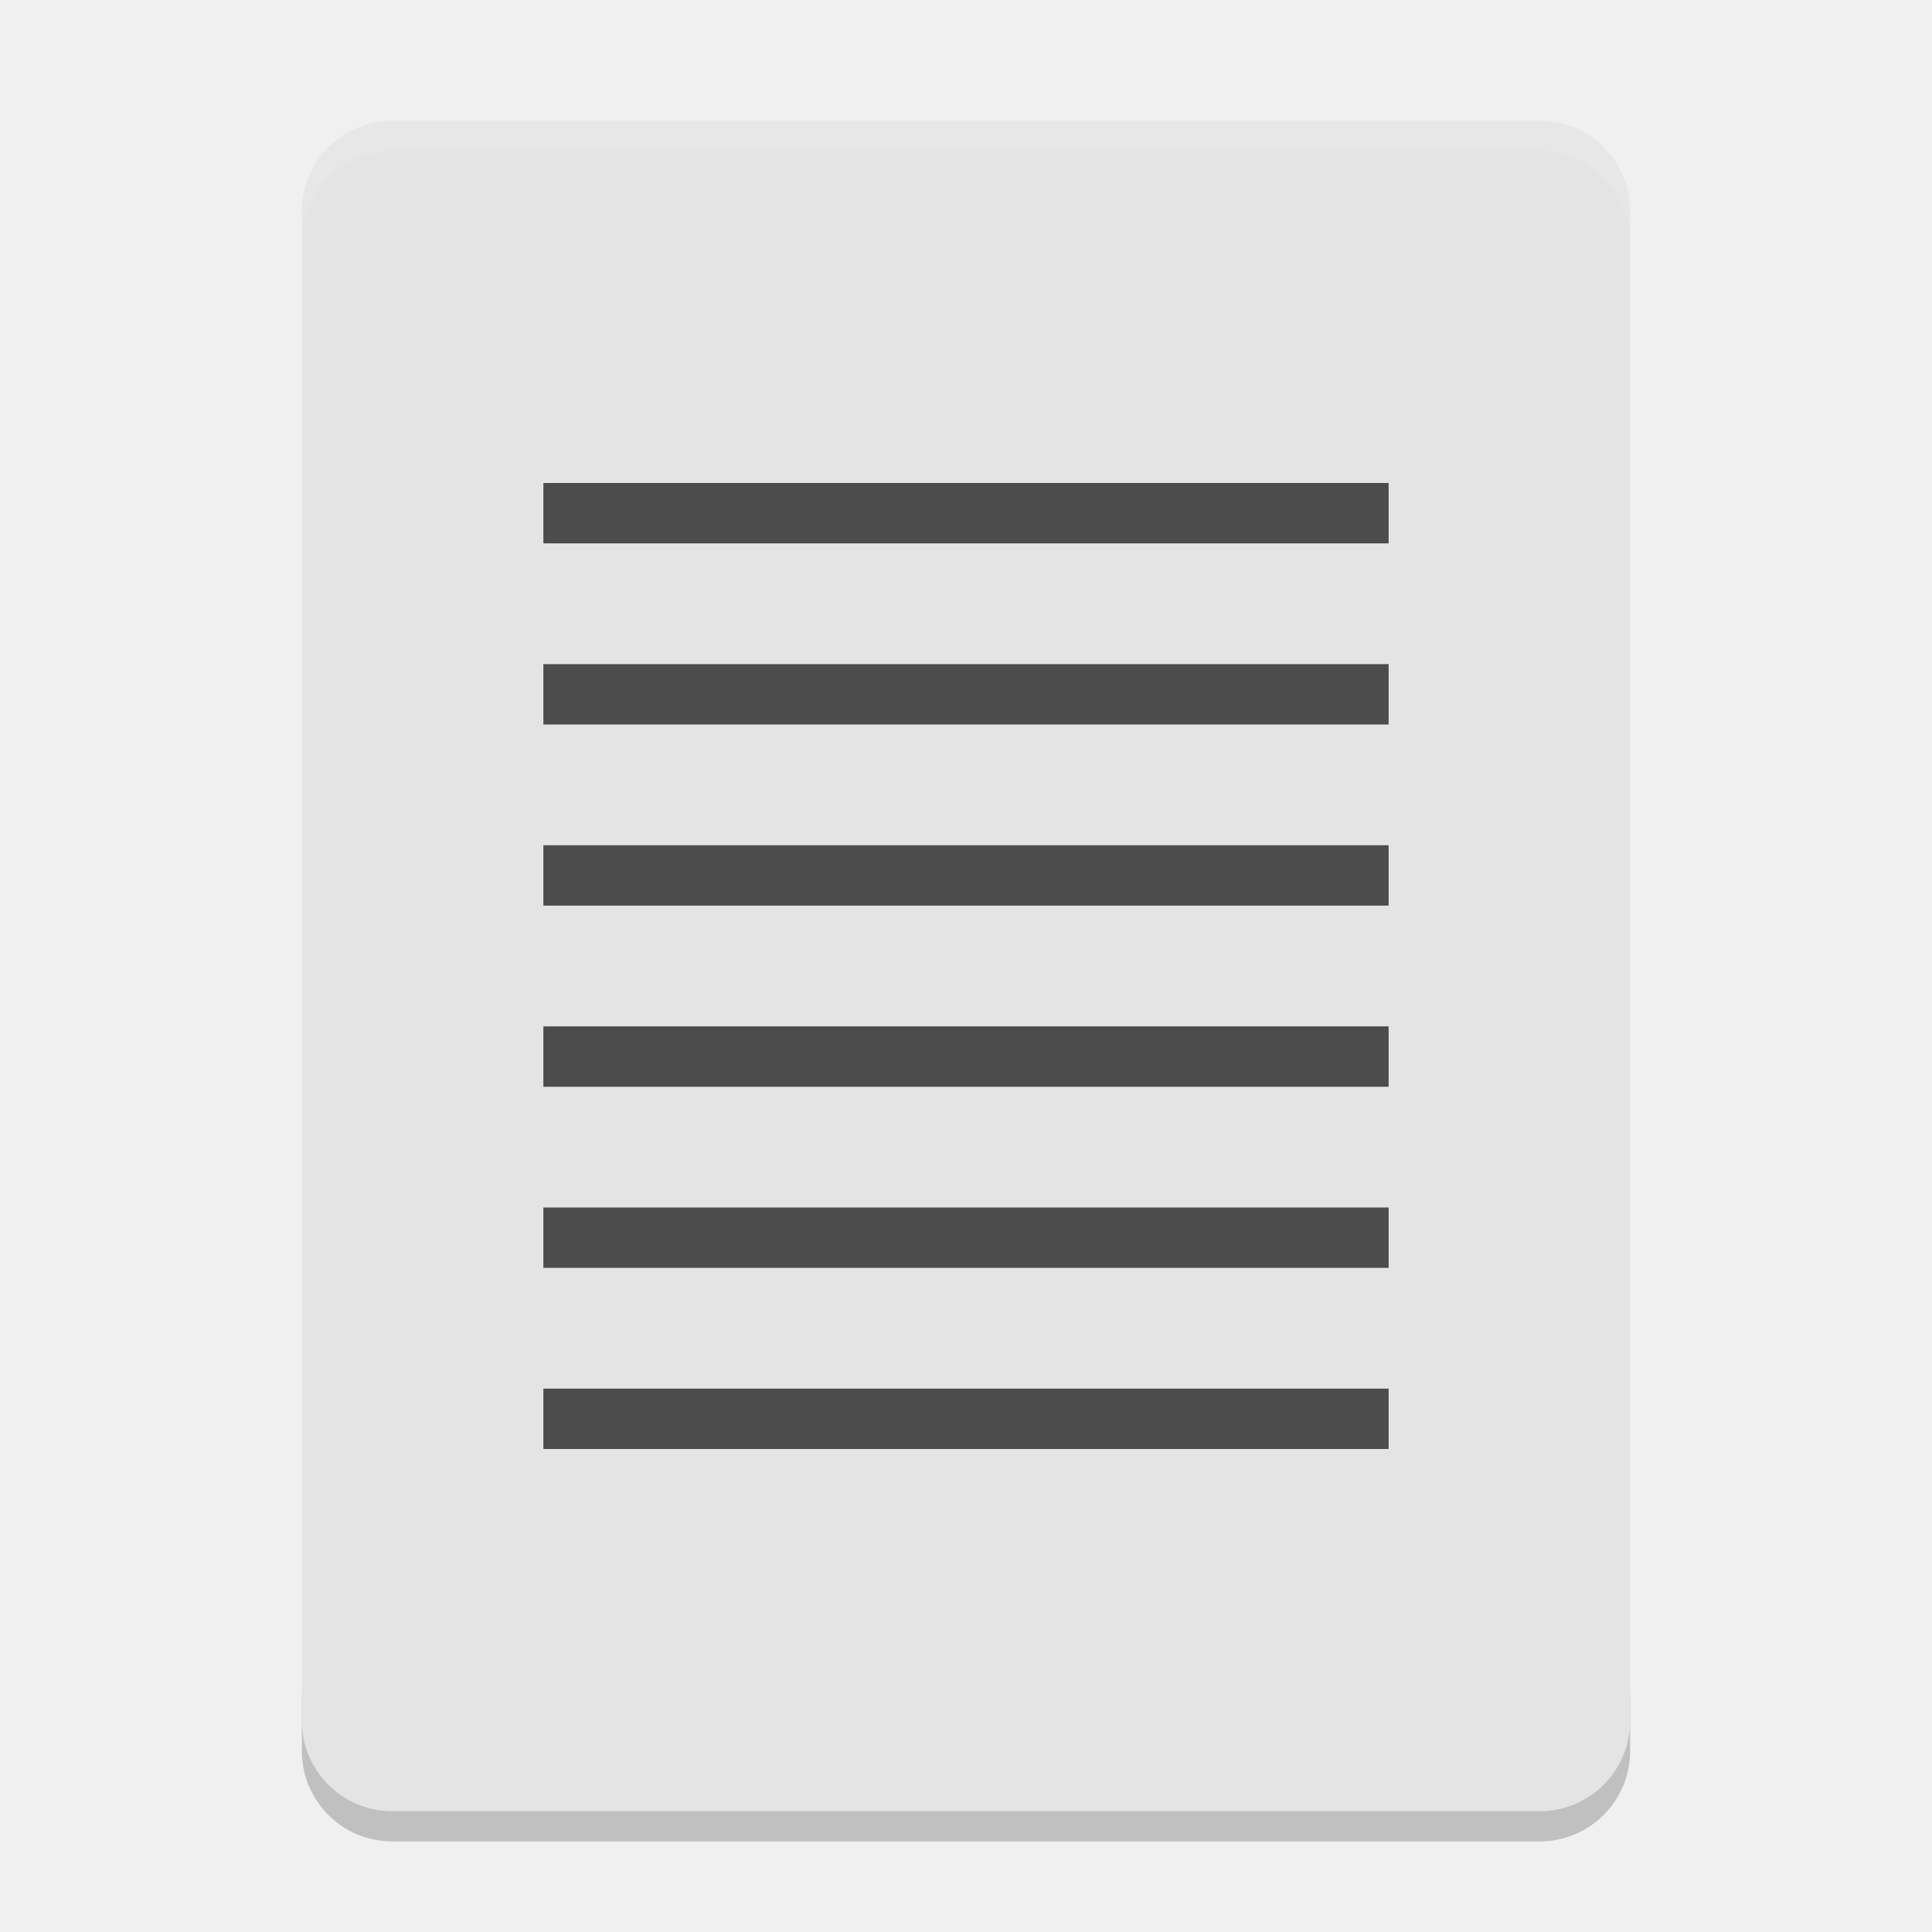
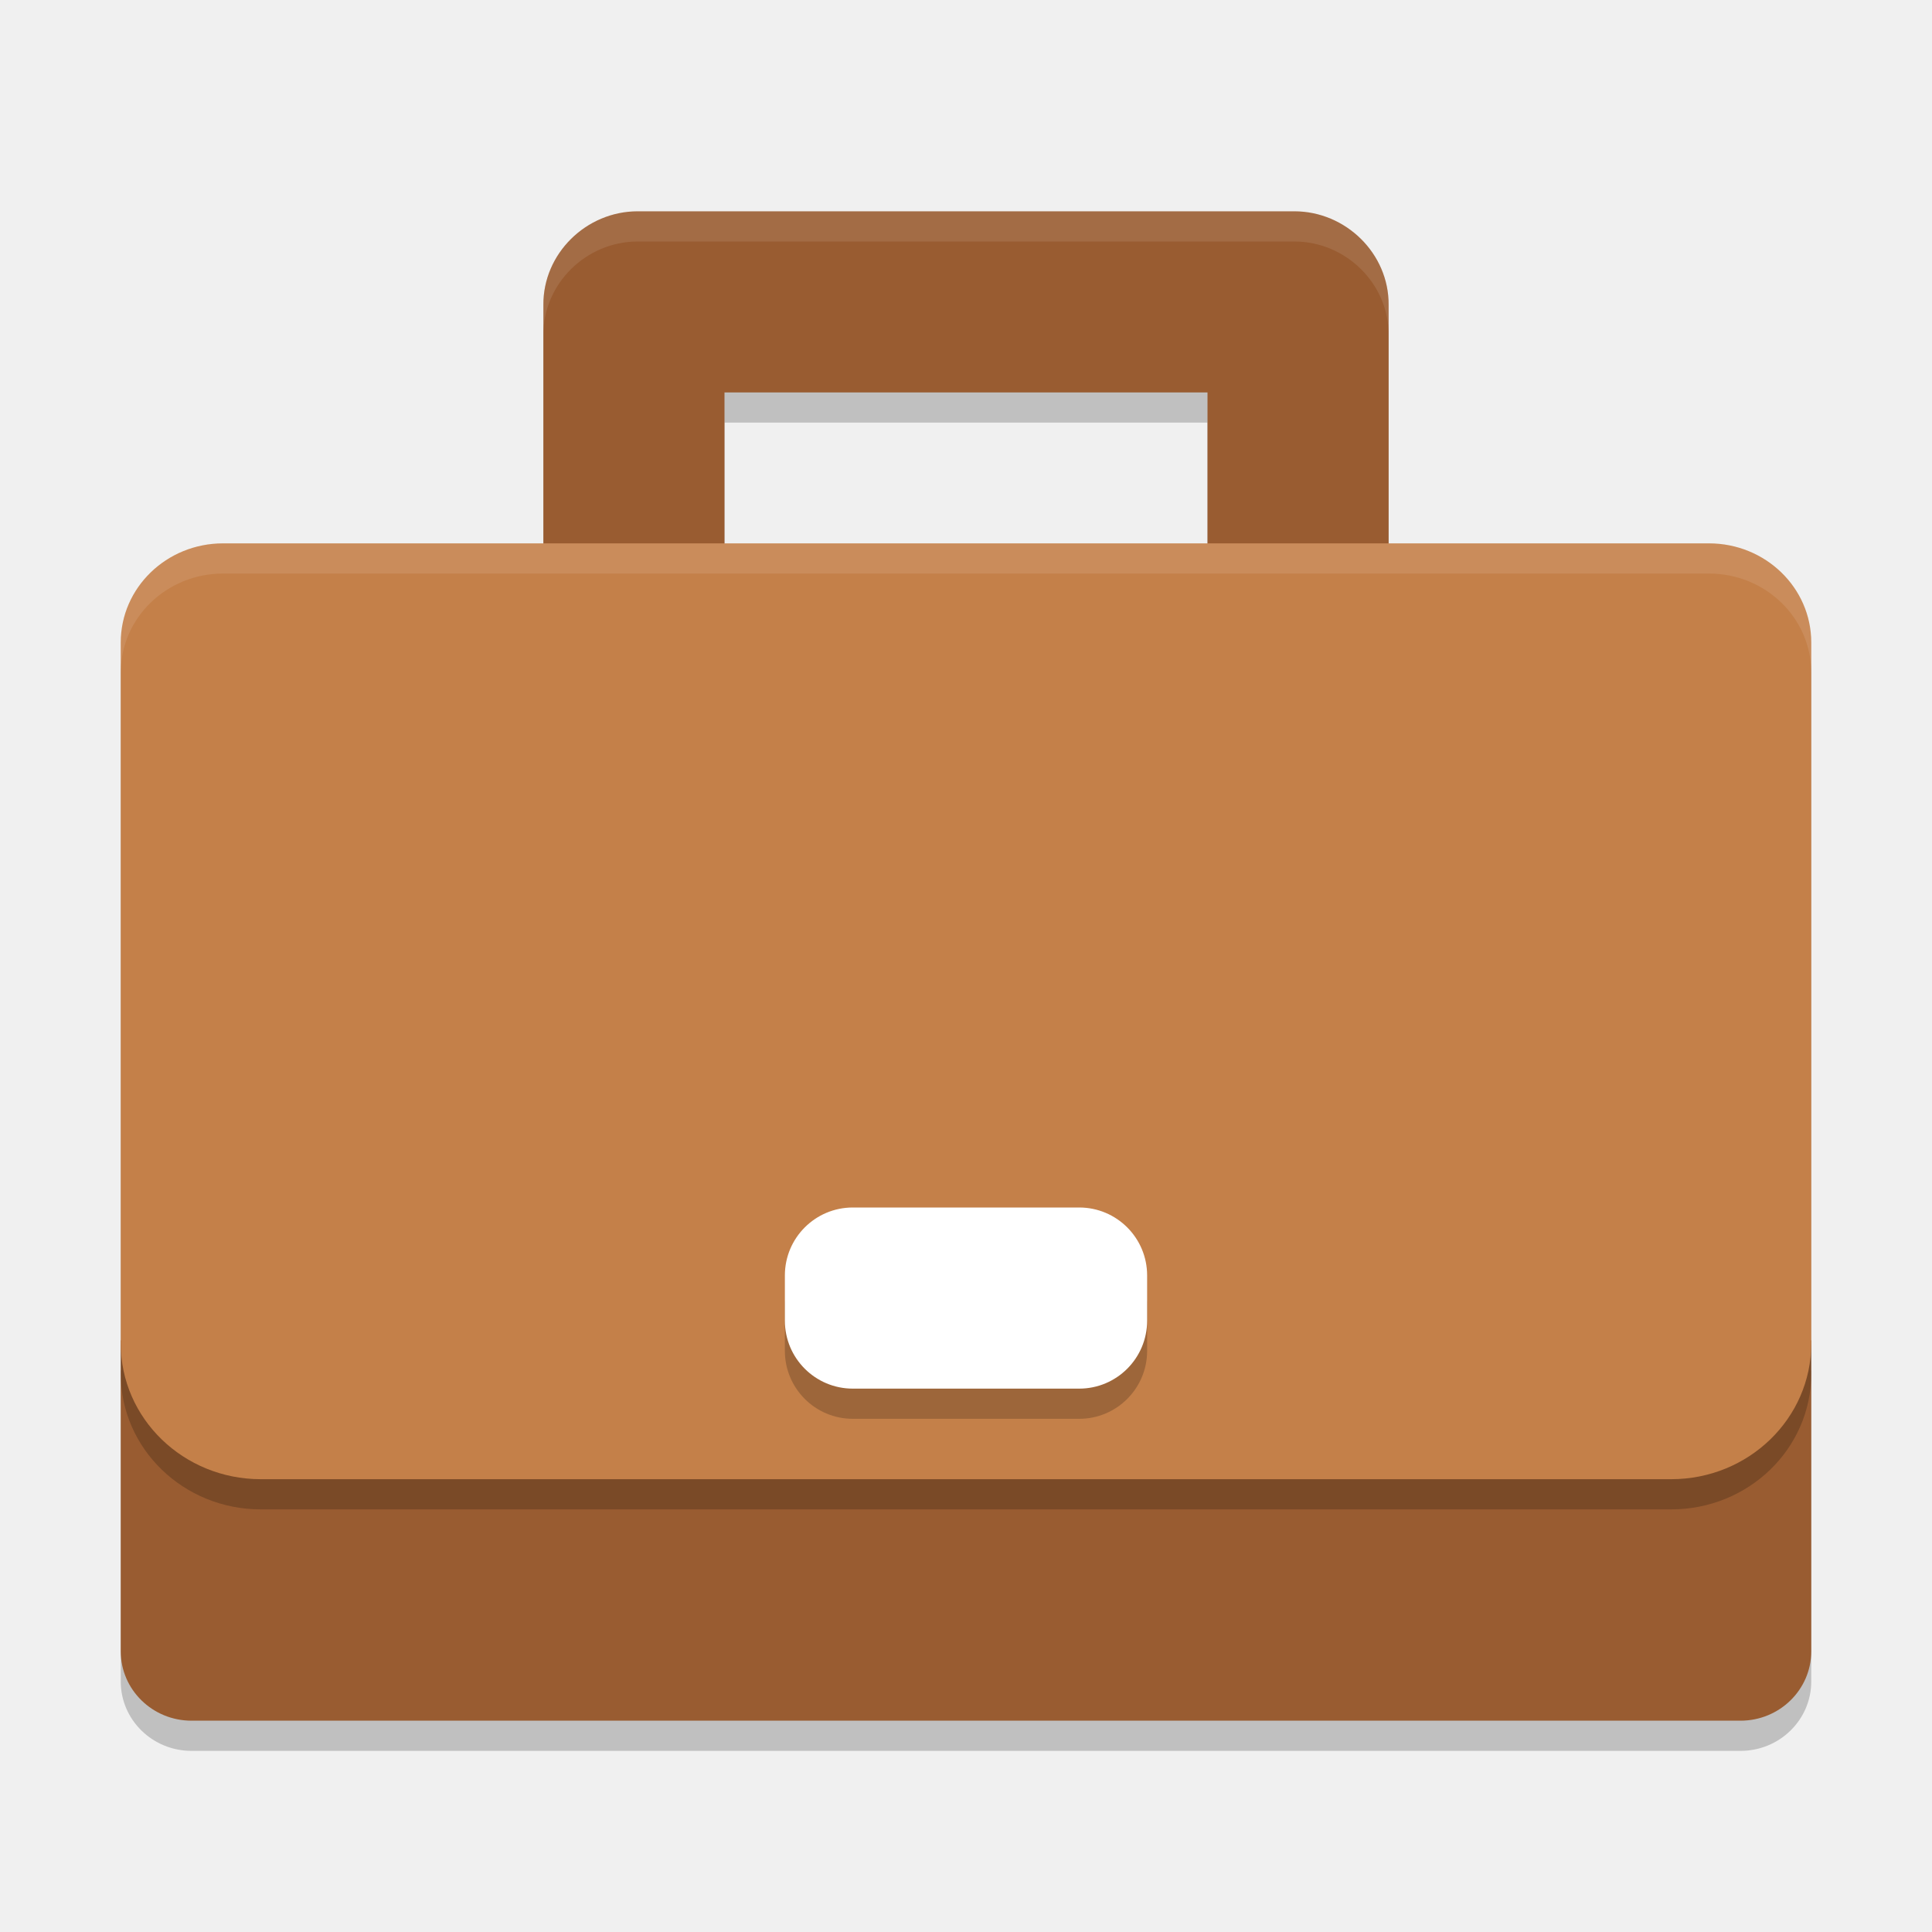
- <svg xmlns="http://www.w3.org/2000/svg" width="64" height="64" version="1">
-   <path style="opacity:0.2" d="m 10,56 0,2 c 0,1.662 1.338,3 3,3 l 38,0 c 1.662,0 3,-1.338 3,-3 l 0,-2 c 0,1.662 -1.338,3 -3,3 l -38,0 c -1.662,0 -3,-1.338 -3,-3 z" />
-   <path style="fill:#e4e4e4" d="M 54,57 54,7 C 54,5.338 52.662,4 51,4 L 13,4 c -1.662,0 -3,1.338 -3,3 l 0,50 c 0,1.662 1.338,3 3,3 l 38,0 c 1.662,0 3,-1.338 3,-3 z" />
-   <path style="opacity:0.1;fill:#ffffff" d="M 13 4 C 11.338 4 10 5.338 10 7 L 10 8 C 10 6.338 11.338 5 13 5 L 51 5 C 52.662 5 54 6.338 54 8 L 54 7 C 54 5.338 52.662 4 51 4 L 13 4 z" />
-   <g style="fill:#4c4c4c" transform="scale(2,2)">
-     <path d="M 9,8 23,8 23,9 9,9 Z" />
-     <path d="m 9,11 14,0 0,1 -14,0 z" />
-     <path d="m 9,14 14,0 0,1 -14,0 z" />
-     <path d="m 9,17 14,0 0,1 -14,0 z" />
-     <path d="m 9,20 14,0 0,1 -14,0 z" />
-     <path d="m 9,23 14,0 0,1 -14,0 z" />
-   </g>
+ <svg xmlns="http://www.w3.org/2000/svg" width="64" height="64" version="1.1">
+   <path style="opacity:0.2" d="M 21.123,8 C 19.42,8 17.986,9.401 18,11.104 V 20.6 h 6 V 14 h 8 8 v 6.6 h 6 V 11.104 C 46.014,9.401 44.58,8 42.877,8 H 32 Z" />
+   <path style="opacity:0.2" d="M 4,45.4 V 55.703 A 2.345,2.298 0 0 0 6.346,58 H 57.654 A 2.345,2.298 0 0 0 60,55.703 V 45.4 Z" />
+   <path style="fill:#995c31" d="M 21.123,7 C 19.42,7 17.986,8.401 18,10.104 V 19.6 h 6 V 13 h 8 8 v 6.6 h 6 V 10.104 C 46.014,8.401 44.58,7 42.877,7 H 32 Z" />
+   <path style="fill:#995c31" d="M 4,44.4 V 54.703 A 2.345,2.298 0 0 0 6.346,57 H 57.654 A 2.345,2.298 0 0 0 60,54.703 V 44.4 Z" />
+   <path style="opacity:0.2" d="M 55.362,50 H 8.638 a 4.638,4.493 0 0 1 -4.638,-4.493 V 22.283 A 3.389,3.283 0 0 1 7.389,19 H 56.611 A 3.389,3.283 0 0 1 60,22.283 V 45.507 A 4.638,4.493 0 0 1 55.362,50 Z" />
+   <path style="fill:#c48049" d="M 55.362,49 H 8.638 a 4.638,4.493 0 0 1 -4.638,-4.493 V 21.283 A 3.389,3.283 0 0 1 7.389,18 H 56.611 A 3.389,3.283 0 0 1 60,21.283 V 44.507 A 4.638,4.493 0 0 1 55.362,49 Z" />
+   <rect style="opacity:0.2" width="12" height="6" x="26" y="41" rx="2.25" />
+   <rect style="fill:#ffffff" width="12" height="6" x="26" y="40" rx="2.25" />
+   <path style="opacity:0.1;fill:#ffffff" d="M 21.121 7 C 19.418 7 17.986 8.403 18 10.105 L 18 11.105 C 17.986 9.403 19.418 8 21.121 8 L 32 8 L 42.879 8 C 44.582 8 46.014 9.403 46 11.105 L 46 10.105 C 46.014 8.403 44.582 7 42.879 7 L 32 7 L 21.121 7 z" />
+   <path style="fill:#ffffff;opacity:0.1" d="M 7.389 18 A 3.389 3.283 0 0 0 4 21.283 L 4 22.283 A 3.389 3.283 0 0 1 7.389 19 L 56.611 19 A 3.389 3.283 0 0 1 60 22.283 L 60 21.283 A 3.389 3.283 0 0 0 56.611 18 L 7.389 18 z" />
</svg>
